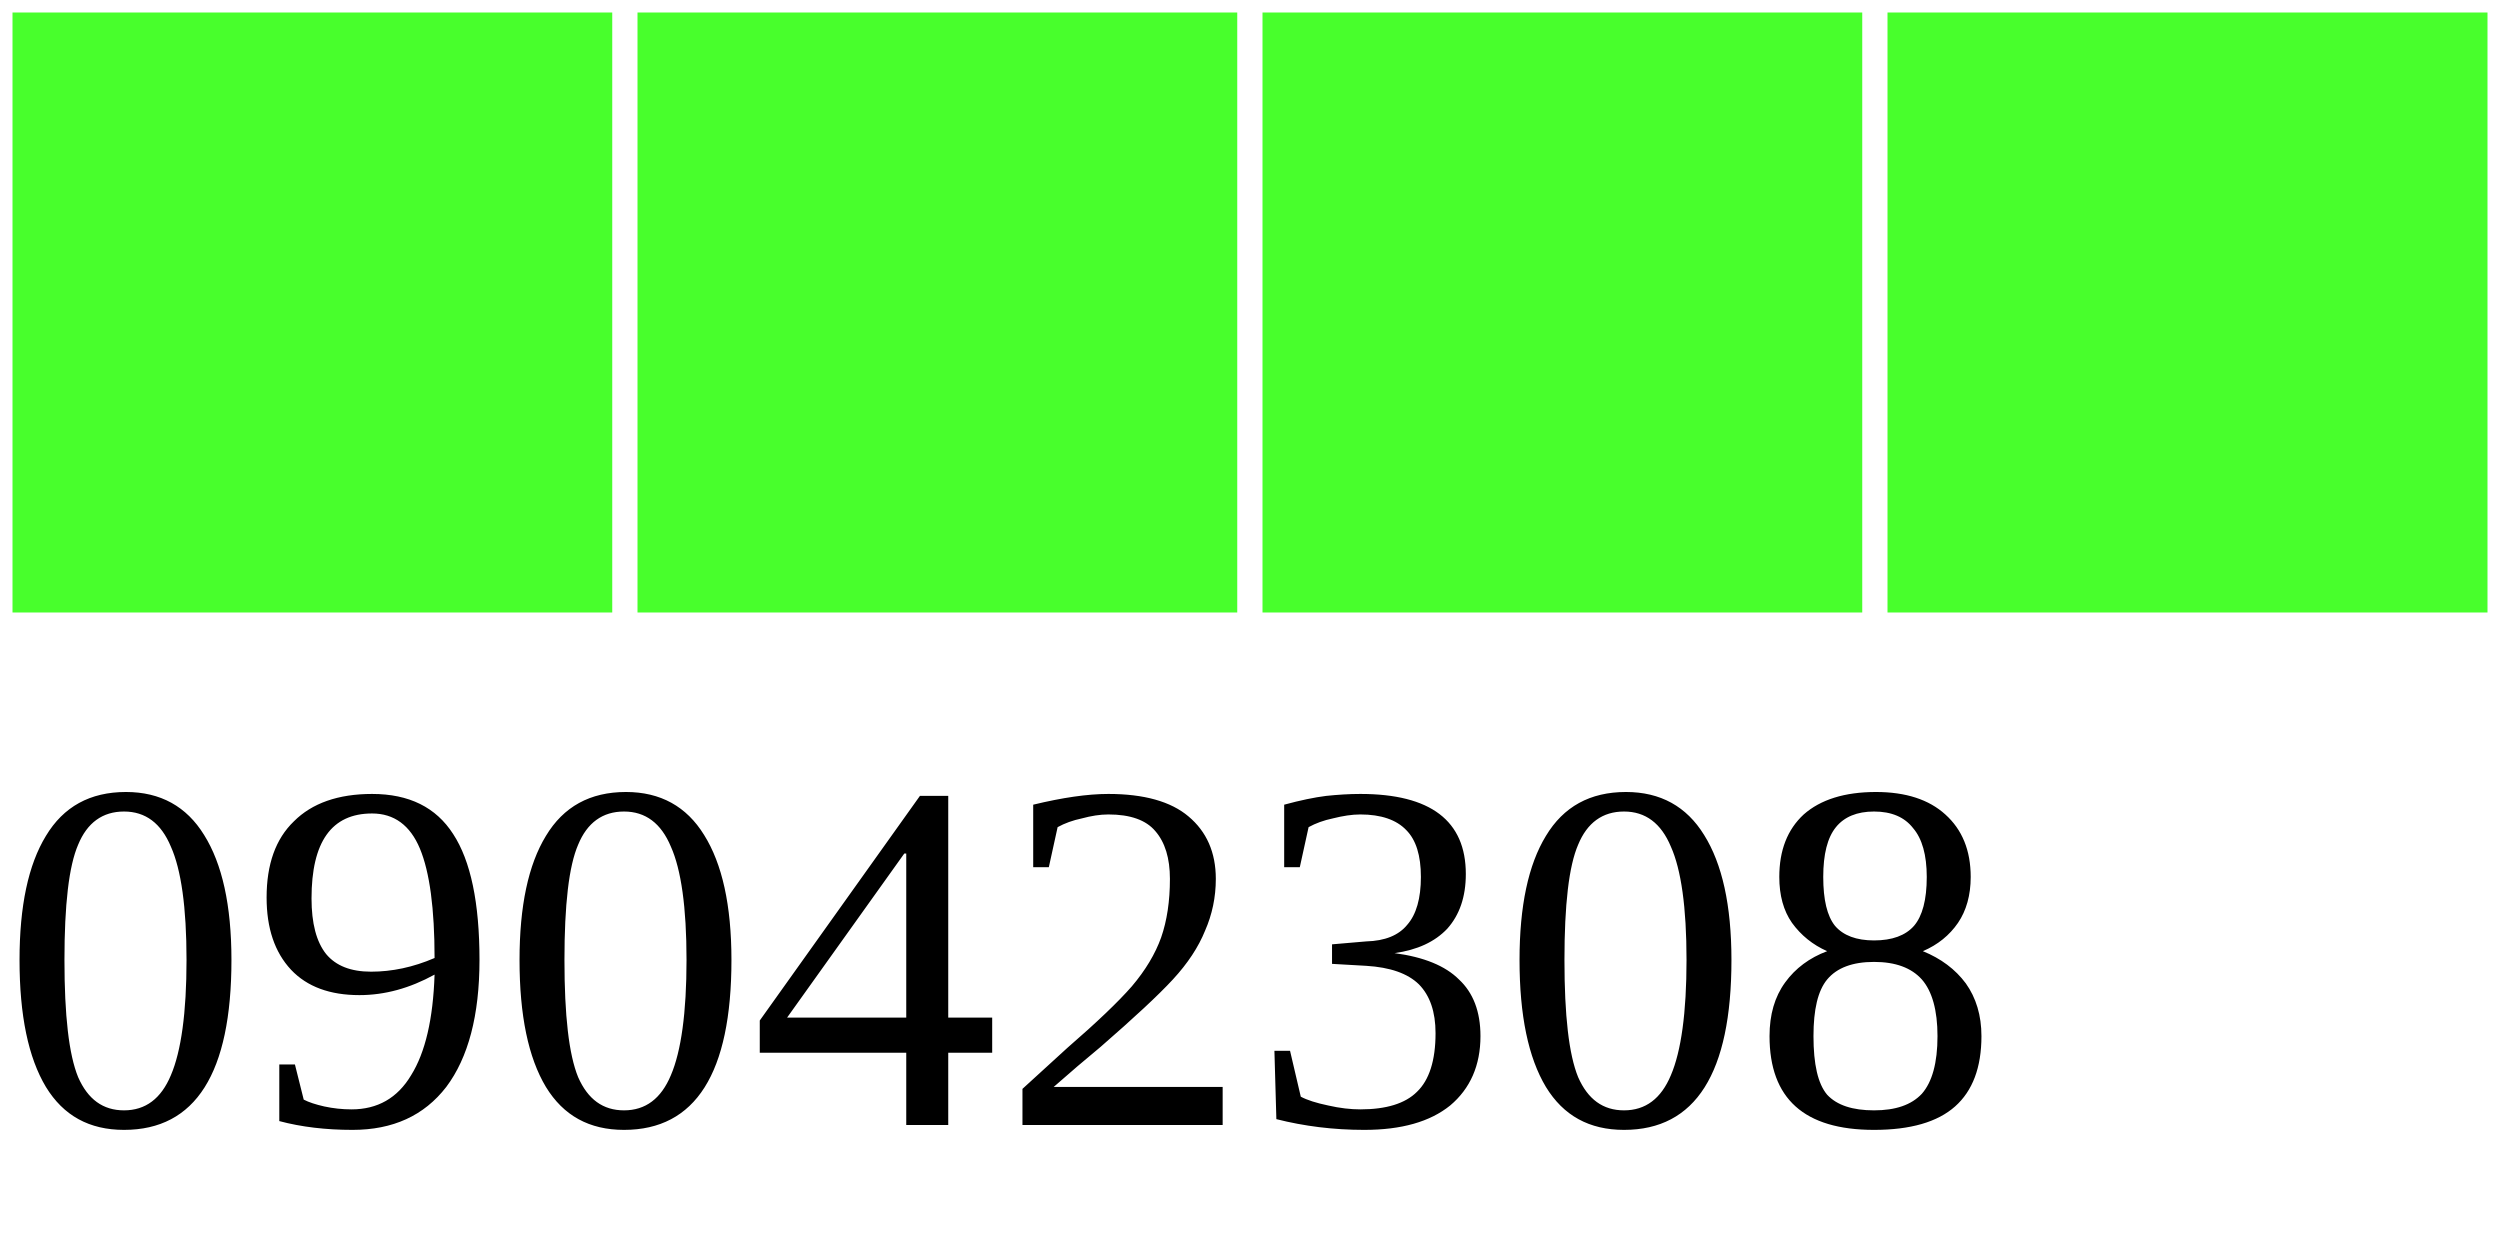
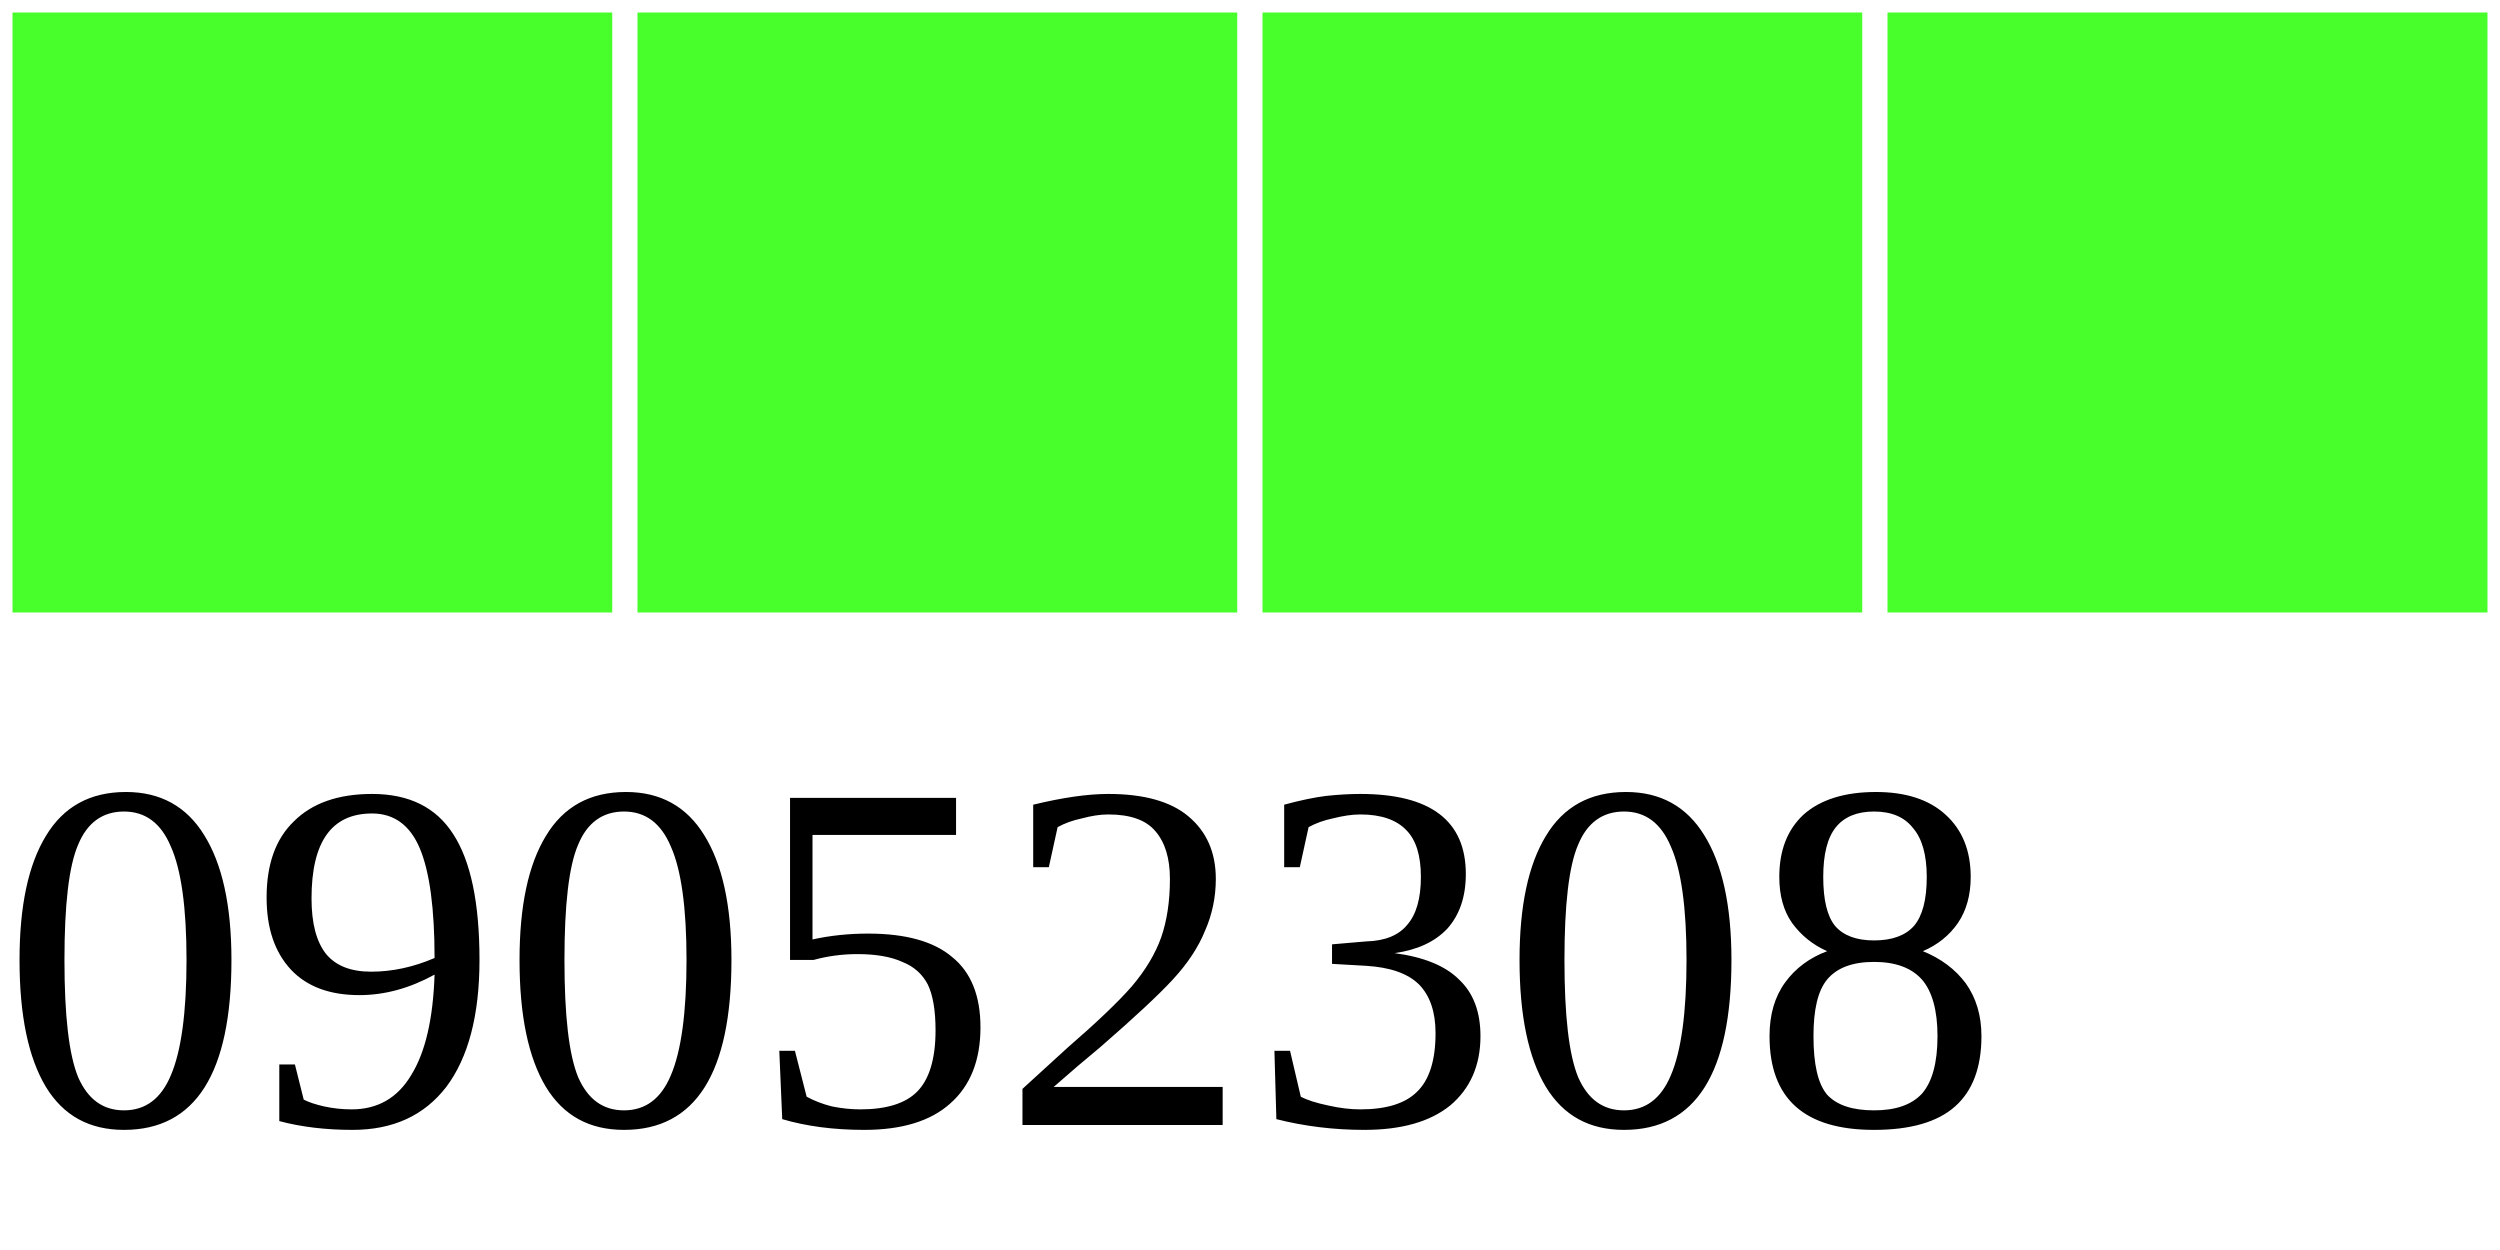
<svg xmlns="http://www.w3.org/2000/svg" width="40" height="20">
  <g>
    <rect width="10" height="10" style="fill:#48FF2C;stroke-width:0.4;stroke:rgb(255,255,255)" x="0" />
    <rect width="10" height="10" style="fill:#48FF2C;stroke-width:0.4;stroke:rgb(255,255,255)" x="10" />
    <rect width="10" height="10" style="fill:#48FF2C;stroke-width:0.4;stroke:rgb(255,255,255)" x="20" />
    <rect width="10" height="10" style="fill:#48FF2C;stroke-width:0.4;stroke:rgb(255,255,255)" x="30" />
-     <text x="0" y="18" fill="black" font-size="8">09042308</text>
+     <text x="0" y="18" fill="black" font-size="8">09052308</text>
  </g>
</svg>
